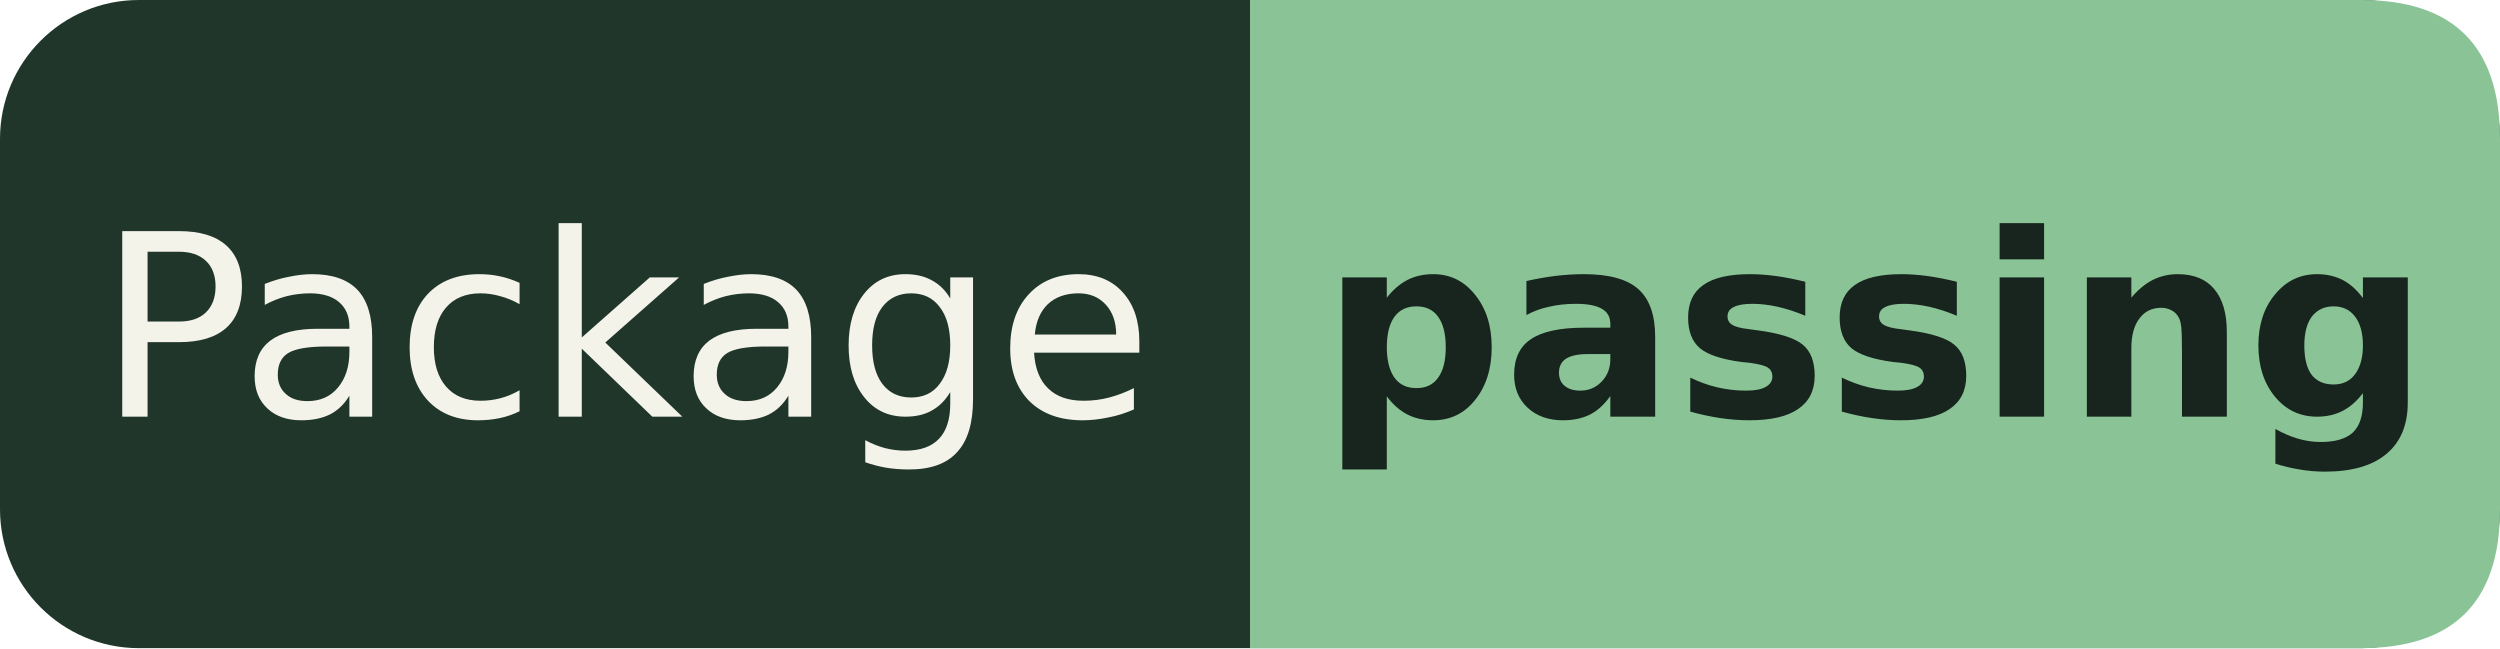
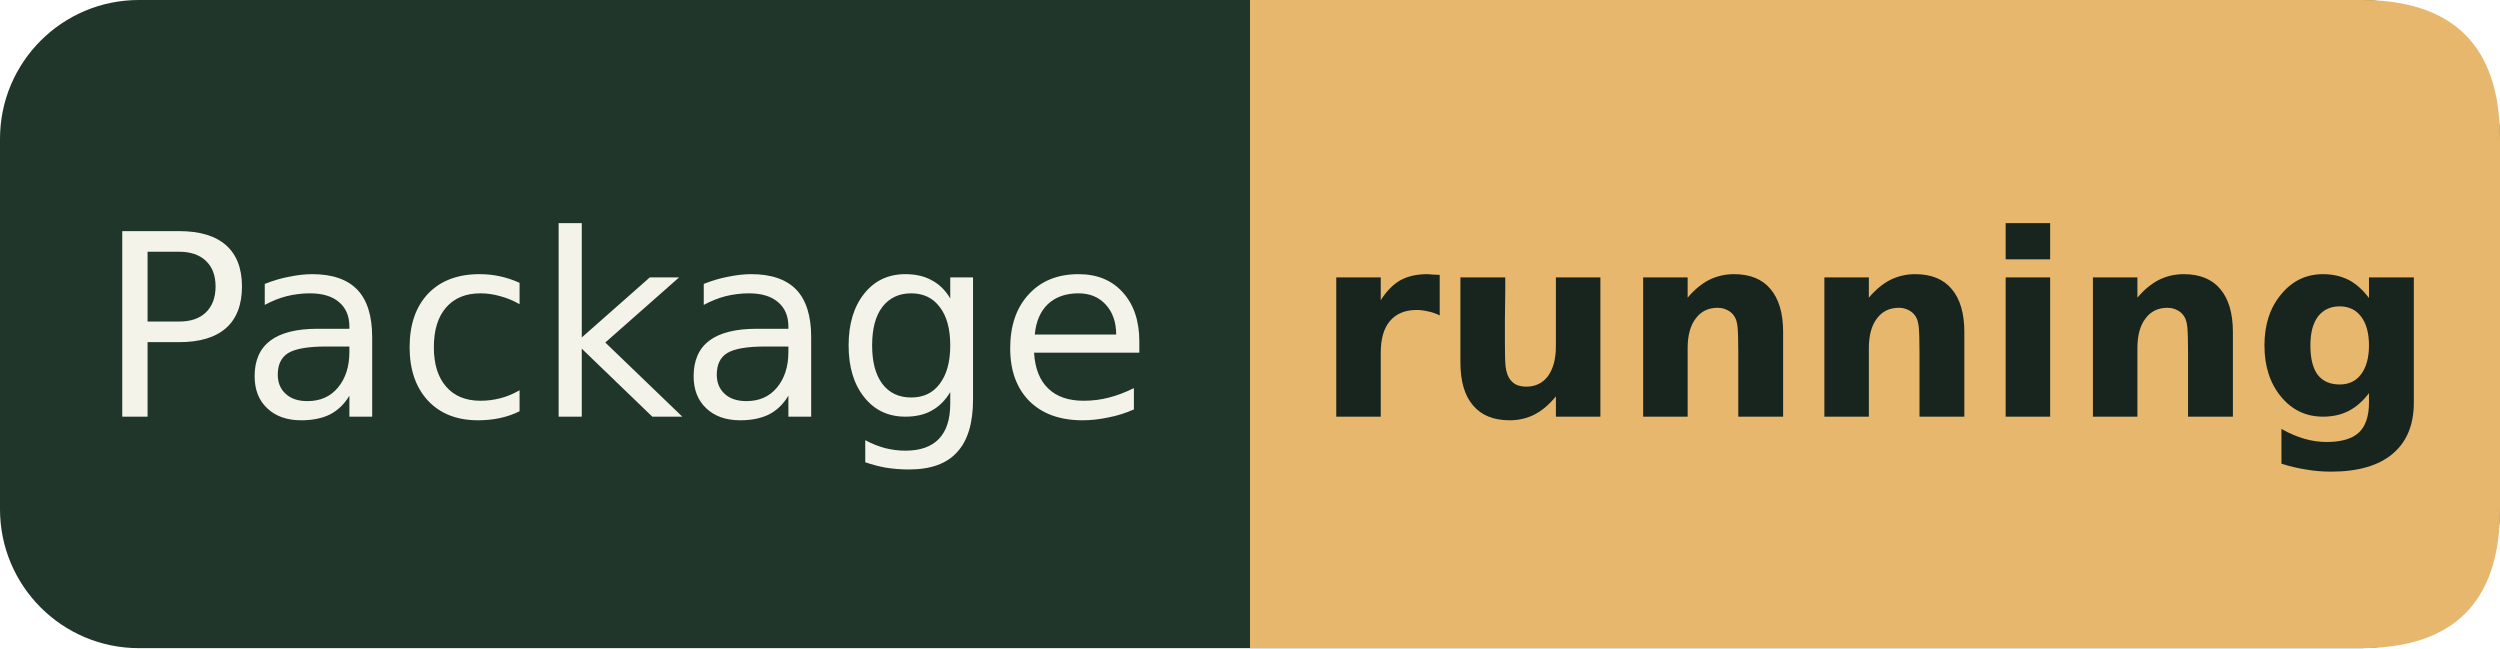
- <svg xmlns="http://www.w3.org/2000/svg" width="108" height="28" role="img" aria-label="Package: passing">
+ <svg xmlns="http://www.w3.org/2000/svg" width="108" height="28" role="img" aria-label="Package: running">
  <rect width="108" height="28" rx="6" fill="#20362a" />
-   <path d="M54 0h48q6 0 6 6v16q0 6-6 6H54Z" fill="#8ac496" />
+   <path d="M54 0h48q6 0 6 6v16q0 6-6 6H54Z" fill="#e7b76e" />
  <g font-family="Verdana,DejaVu Sans,sans-serif" font-size="11" text-anchor="middle">
    <text x="27.0" y="18" fill="#f4f3e9">Package</text>
-     <text x="81.0" y="18" fill="#17251e" font-weight="bold">passing</text>
+     <text x="81.0" y="18" fill="#17251e" font-weight="bold">running</text>
  </g>
</svg>
